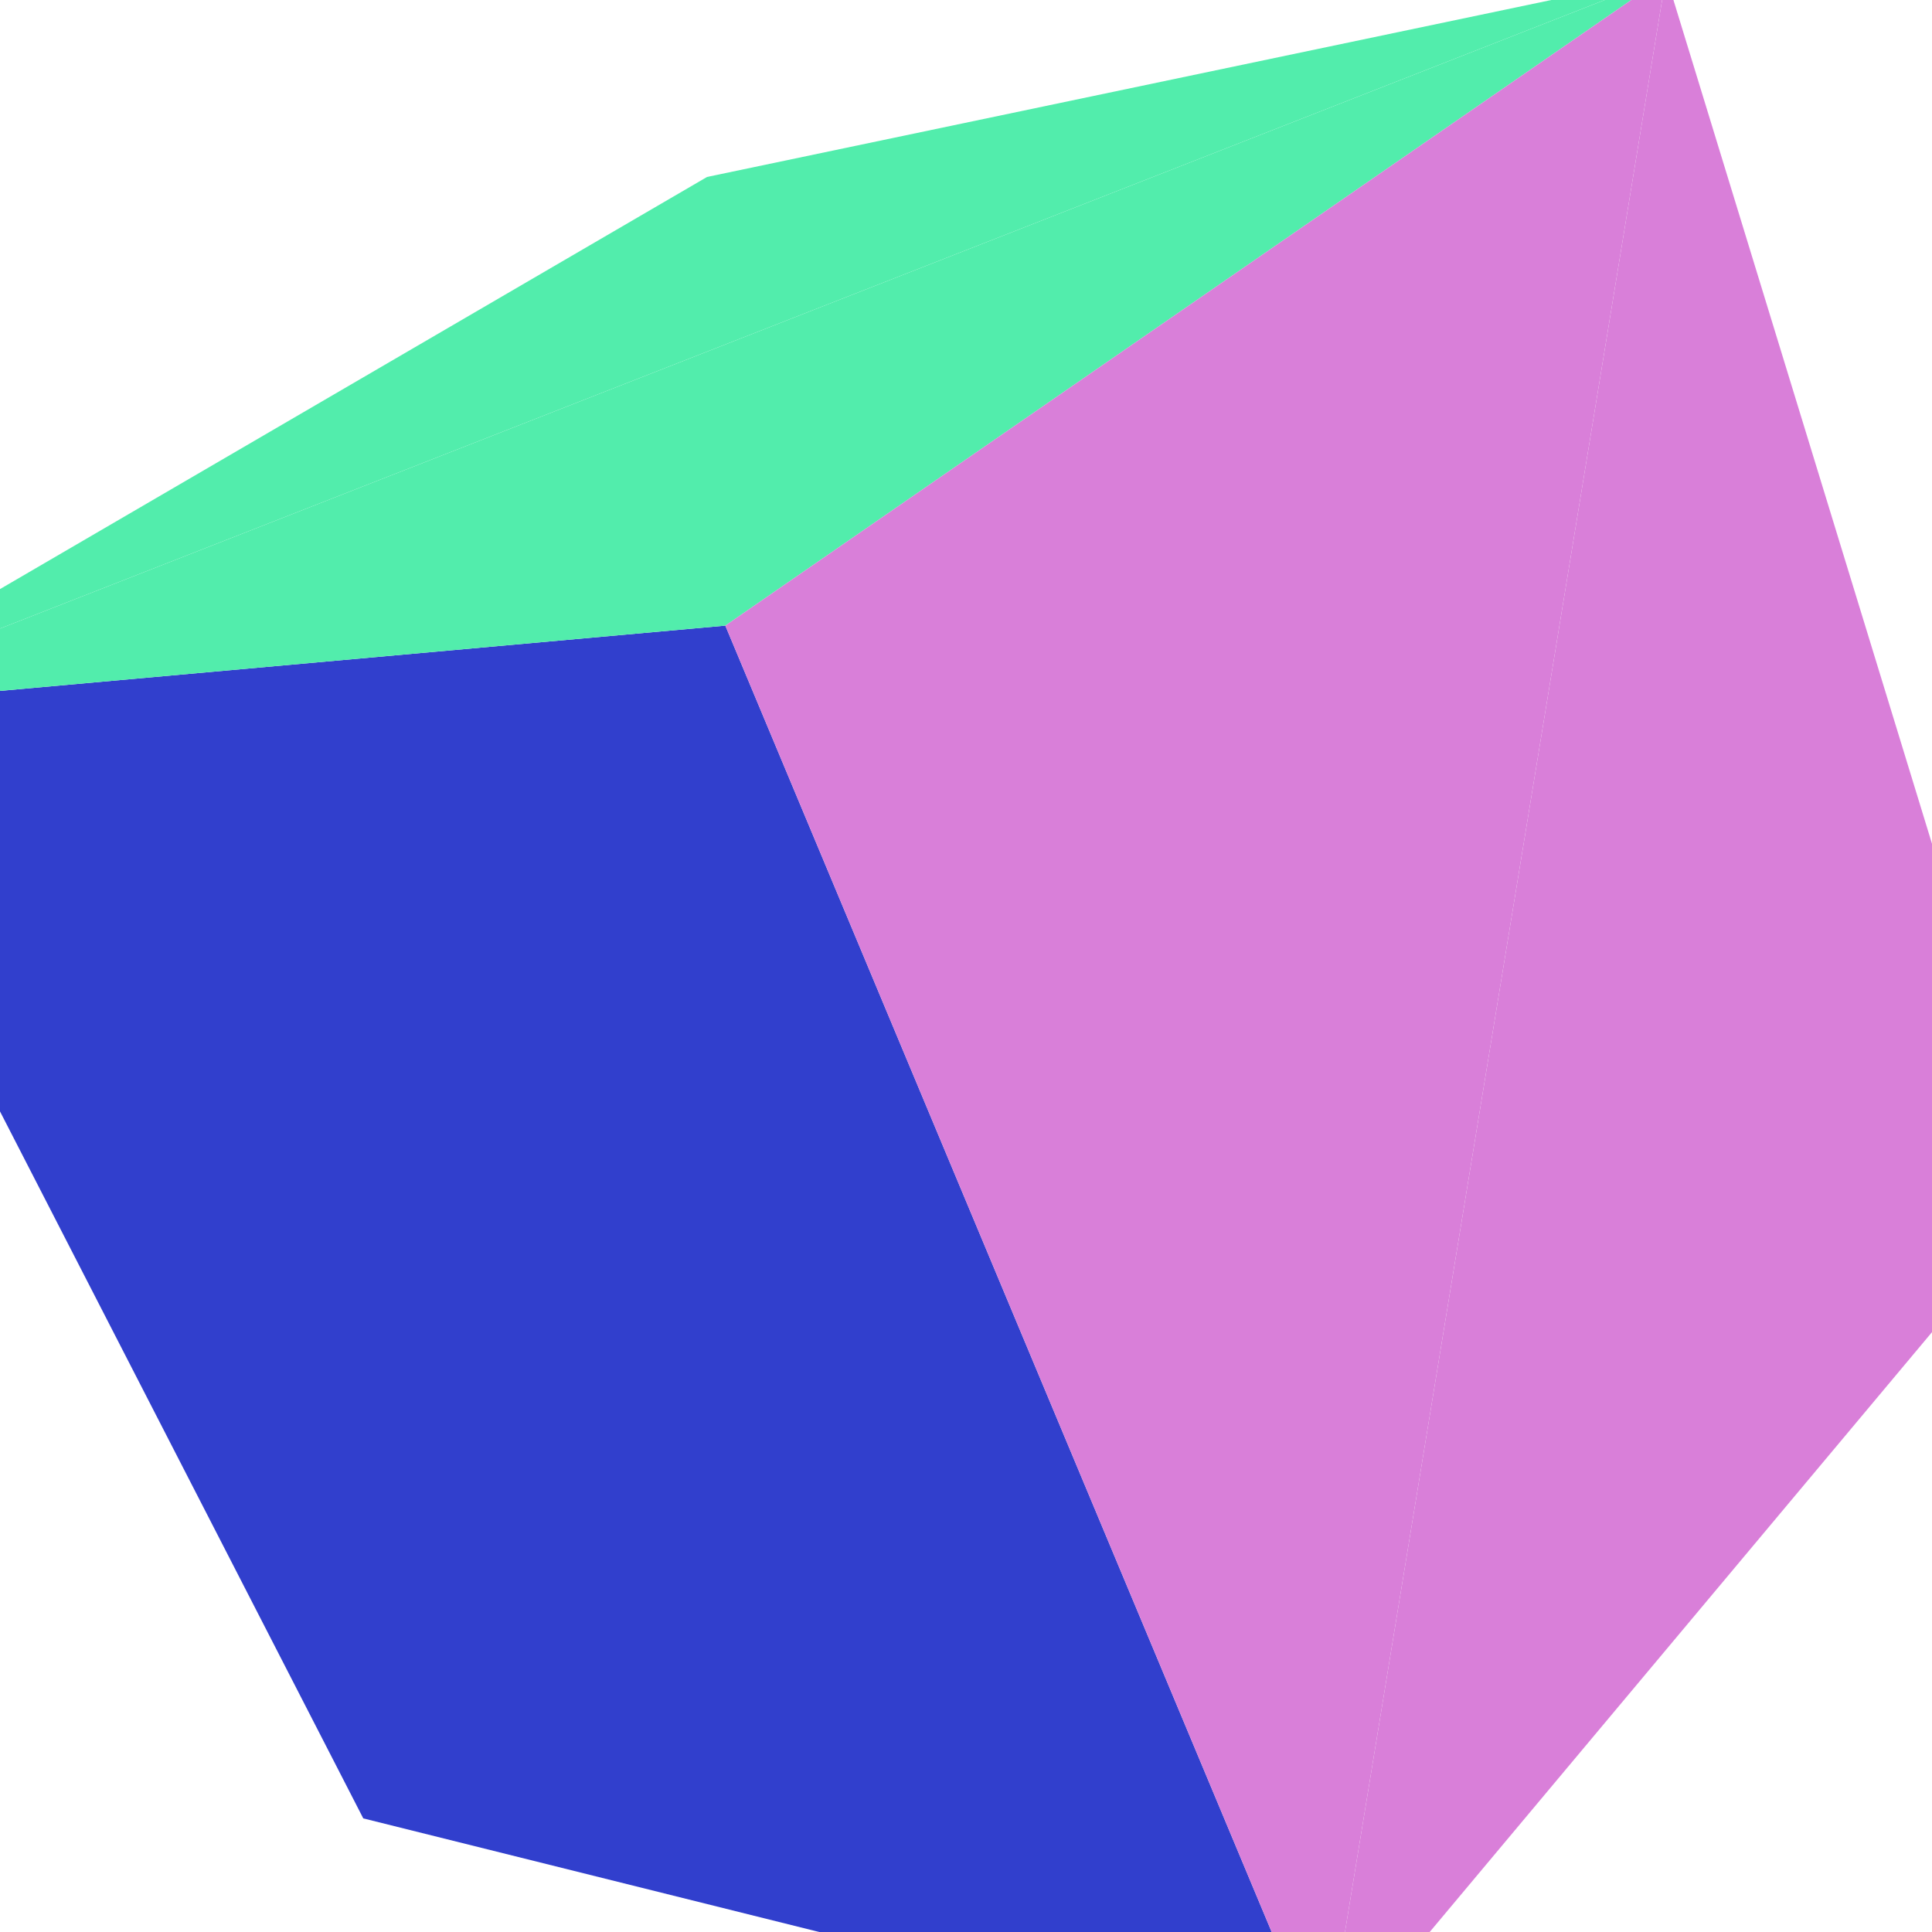
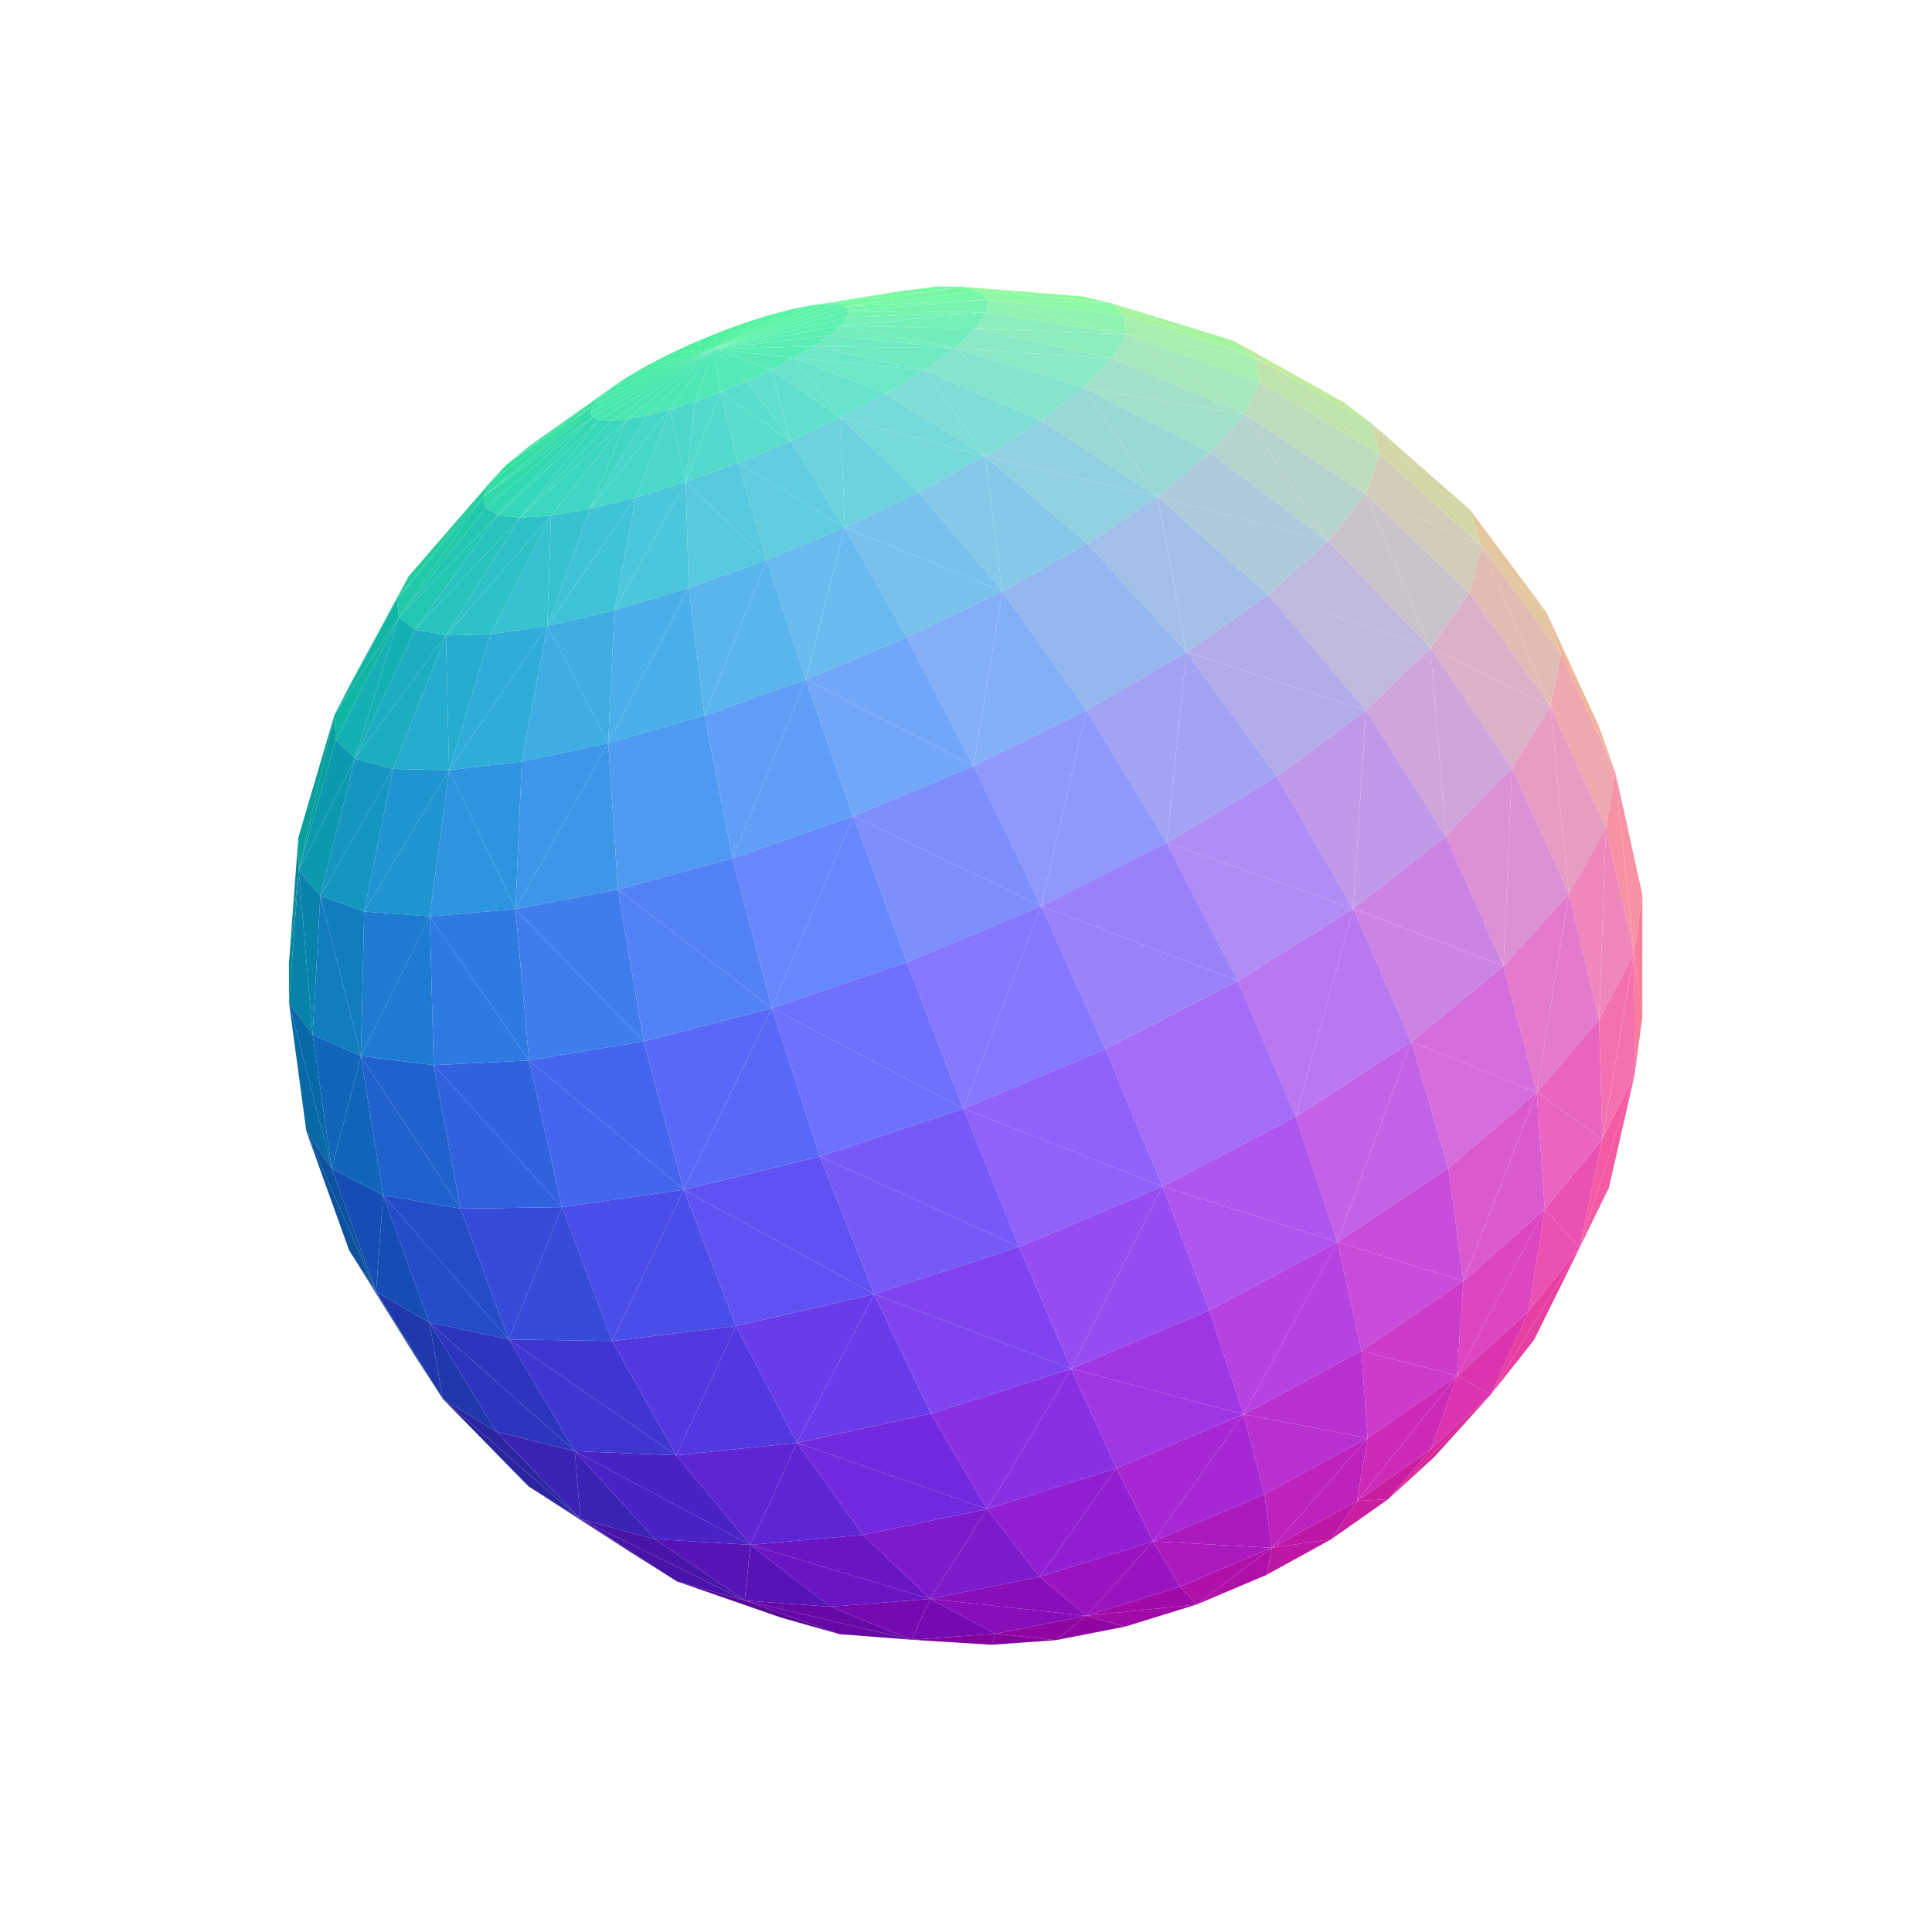
<svg xmlns="http://www.w3.org/2000/svg" viewBox="-250 -250 500 500" width="500" height="500">
-   <path d="M181.177,-256.223L-67.014,-204.205L-303.452,-66.389z" style="fill:rgb(82,237,172)" />
-   <path d="M278.354,60.898L181.177,-256.223L92.731,282.57z" style="fill:rgb(217,127,217)" />
-   <path d="M-155.986,220.598L-62.287,-88.088L-303.452,-66.389zM92.731,282.57L-62.287,-88.088L-155.986,220.598z" style="fill:rgb(49,63,205)" />
-   <path d="M181.177,-256.223L-303.452,-66.389L-62.287,-88.088z" style="fill:rgb(82,237,172)" />
-   <path d="M92.731,282.57L181.177,-256.223L-62.287,-88.088z" style="fill:rgb(217,127,217)" />
+   <path d="M-135.368,112.073L-159.644,73.578L-142.642,100.847z" style="fill:rgb(21,60,149)" />
+   <path d="M150.218,-91.559L168.021,-50.288L163.756,-62.053z" style="fill:rgb(241,178,151)" />
+   <path d="M-41,-170.814L-7.833,-175.815L-16.269,-174.757z" style="fill:rgb(109,251,150)" />
+   <path d="M-99.8,143.118L-113.214,134.671L-87.313,151.4z" style="fill:rgb(59,21,149)" />
+   <path d="M-147.284,-94.944L-144.272,-100.813L-159.279,-73.102z" style="fill:rgb(16,186,149)" />
+   <path d="M135.825,110.9L109.243,138.005L121.198,127.065z" style="fill:rgb(214,38,154)" />
+   <path d="M-91.281,-149.979L-112.695,-134.785L-118.94,-129.75z" style="fill:rgb(52,227,152)" />
+   <path d="M-172.692,-24.719L-172.782,-33.264L-175.228,-0.838z" style="fill:rgb(2,135,151)" />
+   <path d="M-99.8,143.118L-87.313,151.4L-74.835,159.266z" style="fill:rgb(59,21,149)" />
+   <path d="M-147.284,-94.944L-159.279,-73.102L-163.408,-65.089z" style="fill:rgb(16,186,149)" />
+   <path d="M97.7,-145.921L69.244,-161.823L74.82,-157.473z" style="fill:rgb(190,235,153)" />
+   <path d="M37.382,-171.617L30.28,-173.266L-1.184,-175.803z" style="fill:rgb(140,251,154)" />
+   <path d="M-47.864,168.629L-32.761,172.915L-57.264,164.215zM-47.864,168.629L-57.264,164.215L-74.835,159.266z" style="fill:rgb(88,8,152)" />
+   <path d="M-170.72,42.747L-159.644,73.578L-152.664,84.32z" style="fill:rgb(12,82,158)" />
+   <path d="M-172.692,-24.719L-175.228,-0.838L-175.202,9.528z" style="fill:rgb(2,135,151)" />
+   <path d="M175.034,13.182L175.036,-18.498L172.916,-3.443z" style="fill:rgb(251,124,155)" />
+   <path d="M-36.745,-171.344L-1.184,-175.803L-7.833,-175.815z" style="fill:rgb(113,250,156)" />
+   <path d="M6.536,175.662L23.221,174.476L7.598,172.801z" style="fill:rgb(131,3,156)" />
+   <path d="M-41,-170.814L-36.745,-171.344L-7.833,-175.815z" style="fill:rgb(109,251,150)" />
+   <path d="M-135.368,112.073L-152.664,84.32L-159.644,73.578z" style="fill:rgb(21,60,149)" />
+   <path d="M-172.692,-24.719L-163.408,-65.089L-172.782,-33.264z" style="fill:rgb(7,159,158)" />
+   <path d="M-147.284,-94.944L-123.091,-125.252L-144.272,-100.813z" style="fill:rgb(31,205,157)" />
+   <path d="M-99.8,143.118L-135.368,112.073L-113.214,134.671z" style="fill:rgb(43,37,160)" />
+   <path d="M97.7,-145.921L74.82,-157.473L104.959,-140.424z" style="fill:rgb(190,235,153)" />
+   <path d="M-91.281,-149.979L-118.94,-129.75L-94.406,-147.449z" style="fill:rgb(52,227,152)" />
+   <path d="M158.845,72.837L166.392,57.343L173.068,28.014z" style="fill:rgb(244,91,162)" />
+   <path d="M-70.517,-161.274L-65.202,-159.714L-64.213,-163.885z" style="fill:rgb(80,241,160)" />
+   <path d="M135.825,110.9L146.979,96.825L158.845,72.837z" style="fill:rgb(231,62,162)" />
+   <path d="M175.034,13.182L172.916,-3.443L173.068,28.014z" style="fill:rgb(251,124,155)" />
+   <path d="M-57.892,-166.222L-64.213,-163.885L-65.202,-159.714z" style="fill:rgb(82,242,160)" />
+   <path d="M37.382,-171.617L74.82,-157.473L69.244,-161.823z" style="fill:rgb(167,244,160)" />
+   <path d="M-76.582,-158.477L-65.202,-159.714L-70.517,-161.274z" style="fill:rgb(78,240,160)" />
+   <path d="M150.218,-91.559L154.026,-80.808L168.021,-50.288z" style="fill:rgb(241,178,151)" />
+   <path d="M-96.402,-145.232L-118.94,-129.75L-123.091,-125.252z" style="fill:rgb(50,224,158)" />
+   <path d="M133.44,-108.653L150.218,-91.559L130.406,-118.088z" style="fill:rgb(228,198,159)" />
+   <path d="M-57.892,-166.222L-65.202,-159.714L-51.773,-168.201z" style="fill:rgb(85,242,161)" />
+   <path d="M-76.582,-158.477L-82.195,-155.597L-65.202,-159.714z" style="fill:rgb(76,239,161)" />
+   <path d="M37.382,-171.617L-1.184,-175.803L3.378,-174.687z" style="fill:rgb(140,251,154)" />
+   <path d="M-96.402,-145.232L-94.406,-147.449L-118.94,-129.75z" style="fill:rgb(50,224,158)" />
+   <path d="M6.536,175.662L7.598,172.801L-14.026,174.373z" style="fill:rgb(131,3,156)" />
+   <path d="M135.825,110.9L120.354,125.02L109.243,138.005z" style="fill:rgb(214,38,154)" />
+   <path d="M101.168,138.477L94.553,148.346L109.243,138.005z" style="fill:rgb(202,30,162)" />
+   <path d="M-51.773,-168.201L-65.202,-159.714L-46.073,-169.753z" style="fill:rgb(87,243,162)" />
+   <path d="M-82.195,-155.597L-87.157,-152.729L-65.202,-159.714z" style="fill:rgb(74,237,162)" />
+   <path d="M-36.745,-171.344L-33.476,-171.311L-1.184,-175.803z" style="fill:rgb(113,250,156)" />
+   <path d="M168.021,-50.288L172.916,-3.443L175.036,-18.498z" style="fill:rgb(247,146,165)" />
+   <path d="M-14.026,174.373L-57.264,164.215L-32.761,172.915z" style="fill:rgb(102,8,166)" />
+   <path d="M31.126,168.169L23.221,174.476L41.226,170.96z" style="fill:rgb(145,6,163)" />
+   <path d="M-41,-170.814L-46.073,-169.753L-65.202,-159.714z" style="fill:rgb(89,243,163)" />
+   <path d="M-175.202,9.528L-170.72,42.747L-164.141,52.442z" style="fill:rgb(7,105,165)" />
+   <path d="M-147.284,-94.944L-124.924,-121.473L-123.091,-125.252z" style="fill:rgb(31,205,157)" />
+   <path d="M-57.264,164.215L-99.8,143.118L-74.835,159.266z" style="fill:rgb(72,19,167)" />
+   <path d="M-91.281,-149.979L-65.202,-159.714L-87.157,-152.729z" style="fill:rgb(73,236,164)" />
+   <path d="M133.44,-108.653L154.026,-80.808L150.218,-91.559z" style="fill:rgb(228,198,159)" />
+   <path d="M133.44,-108.653L130.406,-118.088L104.959,-140.424z" style="fill:rgb(211,215,166)" />
+   <path d="M-146.764,-90.281L-147.284,-94.944L-163.408,-65.089z" style="fill:rgb(17,181,164)" />
+   <path d="M-31.334,-170.711L3.378,-174.687L-1.184,-175.803z" style="fill:rgb(116,249,162)" />
+   <path d="M31.126,168.169L41.226,170.96L59.713,165.242z" style="fill:rgb(160,10,167)" />
+   <path d="M-31.334,-170.711L-1.184,-175.803L-33.476,-171.311z" style="fill:rgb(116,249,162)" />
+   <path d="M-172.692,-24.719L-163.117,-58.499L-163.408,-65.089z" style="fill:rgb(7,159,158)" />
+   <path d="M79.15,150.566L77.78,157.578L94.553,148.346z" style="fill:rgb(189,23,166)" />
+   <path d="M-96.402,-145.232L-123.091,-125.252L-124.924,-121.473z" style="fill:rgb(49,221,164)" />
+   <path d="M-41,-170.814L-65.202,-159.714L-36.745,-171.344z" style="fill:rgb(91,243,165)" />
+   <path d="M-170.72,42.747L-152.664,84.32L-164.141,52.442z" style="fill:rgb(12,82,158)" />
+   <path d="M-91.281,-149.979L-94.406,-147.449L-65.202,-159.714z" style="fill:rgb(71,235,166)" />
+   <path d="M79.15,150.566L59.713,165.242L77.78,157.578z" style="fill:rgb(175,16,168)" />
+   <path d="M37.382,-171.617L41.219,-168.355L74.82,-157.473z" style="fill:rgb(167,244,160)" />
+   <path d="M101.168,138.477L109.243,138.005L120.354,125.02z" style="fill:rgb(202,30,162)" />
+   <path d="M5.607,-172.469L37.382,-171.617L3.378,-174.687z" style="fill:rgb(143,248,165)" />
+   <path d="M-146.764,-90.281L-163.408,-65.089L-163.117,-58.499z" style="fill:rgb(17,181,164)" />
+   <path d="M-99.8,143.118L-121.54,120.526L-135.368,112.073z" style="fill:rgb(43,37,160)" />
+   <path d="M-36.745,-171.344L-65.202,-159.714L-33.476,-171.311z" style="fill:rgb(92,243,167)" />
+   <path d="M31.126,168.169L7.598,172.801L23.221,174.476z" style="fill:rgb(145,6,163)" />
+   <path d="M5.607,-172.469L41.219,-168.355L37.382,-171.617z" style="fill:rgb(143,248,165)" />
+   <path d="M-146.764,-90.281L-124.924,-121.473L-147.284,-94.944z" style="fill:rgb(32,201,168)" />
+   <path d="M-96.402,-145.232L-65.202,-159.714L-94.406,-147.449z" style="fill:rgb(71,234,168)" />
+   <path d="M135.825,110.9L158.845,72.837L145.632,89.333z" style="fill:rgb(231,62,162)" />
+   <path d="M158.845,72.837L173.068,28.014L164.682,44.829z" style="fill:rgb(244,91,162)" />
+   <path d="M-96.402,-145.232L-124.924,-121.473L-97.176,-143.42z" style="fill:rgb(49,221,164)" />
+   <path d="M-172.692,-24.719L-175.202,9.528L-169.083,17.758z" style="fill:rgb(8,129,171)" />
+   <path d="M74.82,-157.473L107.025,-132.474L104.959,-140.424z" style="fill:rgb(191,228,171)" />
+   <path d="M-31.334,-170.711L5.607,-172.469L3.378,-174.687z" style="fill:rgb(118,247,169)" />
+   <path d="M-31.334,-170.711L-33.476,-171.311L-65.202,-159.714z" style="fill:rgb(93,242,169)" />
+   <path d="M-135.368,112.073L-138.89,92.22L-152.664,84.32z" style="fill:rgb(31,56,171)" />
+   <path d="M-96.402,-145.232L-97.176,-143.42L-65.202,-159.714z" style="fill:rgb(70,233,170)" />
+   <path d="M79.15,150.566L94.553,148.346L101.168,138.477z" style="fill:rgb(189,23,166)" />
+   <path d="M164.682,44.829L173.068,28.014L172.916,-3.443z" style="fill:rgb(244,113,175)" />
+   <path d="M-96.675,-142.087L-97.176,-143.42L-124.924,-121.473z" style="fill:rgb(50,218,171)" />
+   <path d="M-14.026,174.373L-35.118,165.811L-57.264,164.215z" style="fill:rgb(102,8,166)" />
+   <path d="M168.021,-50.288L165.616,-35.701L172.916,-3.443z" style="fill:rgb(247,146,165)" />
+   <path d="M-175.202,9.528L-164.141,52.442L-169.083,17.758z" style="fill:rgb(7,105,165)" />
+   <path d="M133.44,-108.653L104.959,-140.424L107.025,-132.474z" style="fill:rgb(211,215,166)" />
+   <path d="M31.126,168.169L59.713,165.242L55.393,160.638z" style="fill:rgb(160,10,167)" />
+   <path d="M-146.764,-90.281L-124.287,-118.586L-124.924,-121.473z" style="fill:rgb(32,201,168)" />
+   <path d="M-31.334,-170.711L-30.415,-169.554L5.607,-172.469z" style="fill:rgb(118,247,169)" />
+   <path d="M-57.264,164.215L-80.482,148.331L-99.8,143.118z" style="fill:rgb(72,19,167)" />
+   <path d="M-31.334,-170.711L-65.202,-159.714L-30.415,-169.554z" style="fill:rgb(94,242,172)" />
+   <path d="M-96.675,-142.087L-124.924,-121.473L-124.287,-118.586z" style="fill:rgb(50,218,171)" />
+   <path d="M79.15,150.566L55.393,160.638L59.713,165.242z" style="fill:rgb(175,16,168)" />
+   <path d="M151.215,-67.273L168.021,-50.288L154.026,-80.808z" style="fill:rgb(238,168,174)" />
+   <path d="M-96.675,-142.087L-65.202,-159.714L-97.176,-143.42z" style="fill:rgb(71,232,172)" />
+   <path d="M135.825,110.9L127.086,106.056L120.354,125.02z" style="fill:rgb(219,52,174)" />
+   <path d="M41.457,-163.518L74.82,-157.473L41.219,-168.355z" style="fill:rgb(168,238,175)" />
+   <path d="M-135.368,112.073L-121.54,120.526L-138.89,92.22z" style="fill:rgb(31,56,171)" />
+   <path d="M-172.692,-24.719L-158.115,-53.695L-163.117,-58.499z" style="fill:rgb(12,153,176)" />
+   <path d="M-30.415,-169.554L-65.202,-159.714L-30.783,-167.874z" style="fill:rgb(94,241,174)" />
+   <path d="M5.607,-172.469L41.457,-163.518L41.219,-168.355z" style="fill:rgb(144,243,176)" />
+   <path d="M-9.274,163.785L-14.026,174.373L7.598,172.801z" style="fill:rgb(118,10,177)" />
+   <path d="M135.825,110.9L145.632,89.333L127.086,106.056z" style="fill:rgb(219,52,174)" />
+   <path d="M74.82,-157.473L75.893,-151.076L107.025,-132.474z" style="fill:rgb(191,228,171)" />
+   <path d="M-96.675,-142.087L-94.895,-141.295L-65.202,-159.714z" style="fill:rgb(71,231,174)" />
+   <path d="M-30.415,-169.554L5.329,-169.196L5.607,-172.469z" style="fill:rgb(119,244,176)" />
+   <path d="M-172.692,-24.719L-169.083,17.758L-167.085,-18.182z" style="fill:rgb(8,129,171)" />
+   <path d="M-146.764,-90.281L-163.117,-58.499L-158.115,-53.695z" style="fill:rgb(21,176,179)" />
+   <path d="M151.215,-67.273L165.616,-35.701L168.021,-50.288z" style="fill:rgb(238,168,174)" />
+   <path d="M41.457,-163.518L75.893,-151.076L74.82,-157.473z" style="fill:rgb(168,238,175)" />
+   <path d="M151.215,-67.273L154.026,-80.808L133.44,-108.653z" style="fill:rgb(225,188,181)" />
+   <path d="M-146.764,-90.281L-121.111,-116.734L-124.287,-118.586z" style="fill:rgb(35,198,179)" />
+   <path d="M-30.415,-169.554L-30.783,-167.874L5.329,-169.196z" style="fill:rgb(119,244,176)" />
+   <path d="M-32.444,-165.728L-30.783,-167.874L-65.202,-159.714z" style="fill:rgb(94,240,176)" />
+   <path d="M-96.675,-142.087L-124.287,-118.586L-121.111,-116.734z" style="fill:rgb(51,216,178)" />
+   <path d="M-152.664,84.32L-150.828,59.321L-164.141,52.442z" style="fill:rgb(22,77,180)" />
+   <path d="M101.168,138.477L120.354,125.02L127.086,106.056z" style="fill:rgb(205,43,183)" />
+   <path d="M-9.274,163.785L-35.118,165.811L-14.026,174.373z" style="fill:rgb(118,10,177)" />
+   <path d="M158.845,72.837L149.793,62.952L145.632,89.333z" style="fill:rgb(234,81,178)" />
+   <path d="M-94.895,-141.295L-91.881,-141.086L-65.202,-159.714z" style="fill:rgb(72,231,177)" />
+   <path d="M-172.692,-24.719L-167.085,-18.182L-158.115,-53.695z" style="fill:rgb(12,153,176)" />
+   <path d="M158.845,72.837L164.682,44.829L149.793,62.952z" style="fill:rgb(234,81,178)" />
+   <path d="M5.607,-172.469L5.329,-169.196L41.457,-163.518z" style="fill:rgb(144,243,176)" />
+   <path d="M-99.8,143.118L-101.237,125.558L-121.54,120.526z" style="fill:rgb(57,34,180)" />
+   <path d="M-96.675,-142.087L-121.111,-116.734L-94.895,-141.295z" style="fill:rgb(51,216,178)" />
+   <path d="M31.126,168.169L-9.274,163.785L7.598,172.801z" style="fill:rgb(135,14,185)" />
+   <path d="M164.682,44.829L172.916,-3.443L163.848,13.859z" style="fill:rgb(244,113,175)" />
+   <path d="M-35.358,-163.196L-32.444,-165.728L-65.202,-159.714z" style="fill:rgb(93,239,178)" />
+   <path d="M5.329,-169.196L-30.783,-167.874L-32.444,-165.728z" style="fill:rgb(118,241,183)" />
+   <path d="M165.616,-35.701L163.848,13.859L172.916,-3.443z" style="fill:rgb(240,135,186)" />
+   <path d="M-146.764,-90.281L-142.541,-87.076L-121.111,-116.734z" style="fill:rgb(35,198,179)" />
+   <path d="M-87.733,-141.479L-65.202,-159.714L-91.881,-141.086z" style="fill:rgb(74,231,179)" />
+   <path d="M-99.8,143.118L-80.482,148.331L-101.237,125.558z" style="fill:rgb(57,34,180)" />
+   <path d="M-146.764,-90.281L-158.115,-53.695L-142.541,-87.076z" style="fill:rgb(21,176,179)" />
+   <path d="M-57.264,164.215L-35.118,165.811L-55.789,149.808z" style="fill:rgb(87,19,182)" />
+   <path d="M-152.664,84.32L-138.89,92.22L-150.828,59.321z" style="fill:rgb(22,77,180)" />
+   <path d="M-57.264,164.215L-55.789,149.808L-80.482,148.331z" style="fill:rgb(87,19,182)" />
+   <path d="M-35.358,-163.196L-65.202,-159.714L-39.425,-160.369z" style="fill:rgb(92,237,180)" />
+   <path d="M-87.733,-141.479L-82.604,-142.464L-65.202,-159.714z" style="fill:rgb(75,231,180)" />
+   <path d="M133.44,-108.653L107.025,-132.474L103.385,-122.21z" style="fill:rgb(209,205,186)" />
+   <path d="M79.15,150.566L101.168,138.477L103.927,122.14z" style="fill:rgb(189,34,189)" />
+   <path d="M-156.592,23.298L-169.083,17.758L-164.141,52.442z" style="fill:rgb(17,101,186)" />
+   <path d="M5.329,-169.196L-32.444,-165.728L2.463,-164.958z" style="fill:rgb(118,241,183)" />
+   <path d="M41.457,-163.518L5.329,-169.196L2.463,-164.958z" style="fill:rgb(142,238,187)" />
+   <path d="M-115.432,-116.032L-91.881,-141.086L-94.895,-141.295z" style="fill:rgb(54,215,184)" />
+   <path d="M-44.493,-157.365L-39.425,-160.369L-65.202,-159.714z" style="fill:rgb(90,236,181)" />
+   <path d="M-115.432,-116.032L-94.895,-141.295L-121.111,-116.734z" style="fill:rgb(54,215,184)" />
+   <path d="M-76.693,-144.012L-65.202,-159.714L-82.604,-142.464z" style="fill:rgb(77,231,182)" />
+   <path d="M151.215,-67.273L133.44,-108.653L130.176,-96.609z" style="fill:rgb(225,188,181)" />
+   <path d="M103.385,-122.21L107.025,-132.474L75.893,-151.076z" style="fill:rgb(189,220,189)" />
+   <path d="M31.126,168.169L55.393,160.638L48.433,148.901z" style="fill:rgb(153,19,190)" />
+   <path d="M-101.237,125.558L-138.89,92.22L-121.54,120.526z" style="fill:rgb(45,53,191)" />
+   <path d="M-44.493,-157.365L-65.202,-159.714L-50.361,-154.308z" style="fill:rgb(88,235,183)" />
+   <path d="M-76.693,-144.012L-70.239,-146.063L-65.202,-159.714z" style="fill:rgb(80,231,183)" />
+   <path d="M127.086,106.056L145.632,89.333L149.793,62.952z" style="fill:rgb(221,70,192)" />
+   <path d="M79.15,150.566L48.433,148.901L55.393,160.638z" style="fill:rgb(171,26,191)" />
+   <path d="M101.168,138.477L127.086,106.056L103.927,122.14z" style="fill:rgb(205,43,183)" />
+   <path d="M-115.432,-116.032L-121.111,-116.734L-142.541,-87.076z" style="fill:rgb(40,195,190)" />
+   <path d="M41.457,-163.518L72.107,-142.758L75.893,-151.076z" style="fill:rgb(166,231,189)" />
+   <path d="M-50.361,-154.308L-65.202,-159.714L-56.79,-151.32z" style="fill:rgb(86,234,183)" />
+   <path d="M-87.733,-141.479L-91.881,-141.086L-115.432,-116.032z" style="fill:rgb(59,214,190)" />
+   <path d="M-63.51,-148.534L-65.202,-159.714L-70.239,-146.063z" style="fill:rgb(82,232,183)" />
+   <path d="M-63.51,-148.534L-56.79,-151.32L-65.202,-159.714z" style="fill:rgb(84,233,184)" />
+   <path d="M-167.085,-18.182L-169.083,17.758L-156.592,23.298z" style="fill:rgb(17,125,191)" />
+   <path d="M133.44,-108.653L103.385,-122.21L130.176,-96.609z" style="fill:rgb(209,205,186)" />
+   <path d="M-2.963,-159.899L-32.444,-165.728L-35.358,-163.196z" style="fill:rgb(116,238,189)" />
+   <path d="M31.126,168.169L19.064,158.081L-9.274,163.785z" style="fill:rgb(135,14,185)" />
+   <path d="M41.457,-163.518L2.463,-164.958L37.893,-157.224z" style="fill:rgb(142,238,187)" />
+   <path d="M-156.592,23.298L-164.141,52.442L-150.828,59.321z" style="fill:rgb(17,101,186)" />
+   <path d="M-2.963,-159.899L2.463,-164.958L-32.444,-165.728z" style="fill:rgb(116,238,189)" />
+   <path d="M-9.274,163.785L-55.789,149.808L-35.118,165.811z" style="fill:rgb(105,21,195)" />
+   <path d="M-134.593,-85.544L-142.541,-87.076L-158.115,-53.695z" style="fill:rgb(28,173,193)" />
+   <path d="M151.215,-67.273L156.026,-18.721L165.616,-35.701z" style="fill:rgb(231,156,195)" />
+   <path d="M-167.085,-18.182L-148.29,-51.004L-158.115,-53.695z" style="fill:rgb(20,150,193)" />
+   <path d="M165.616,-35.701L156.026,-18.721L163.848,13.859z" style="fill:rgb(240,135,186)" />
+   <path d="M-2.963,-159.899L-35.358,-163.196L-39.425,-160.369z" style="fill:rgb(112,234,194)" />
+   <path d="M41.457,-163.518L37.893,-157.224L72.107,-142.758z" style="fill:rgb(166,231,189)" />
+   <path d="M-55.789,149.808L-101.237,125.558L-80.482,148.331z" style="fill:rgb(74,34,197)" />
+   <path d="M-115.432,-116.032L-142.541,-87.076L-134.593,-85.544z" style="fill:rgb(40,195,190)" />
+   <path d="M103.385,-122.21L75.893,-151.076L72.107,-142.758z" style="fill:rgb(189,220,189)" />
+   <path d="M164.682,44.829L163.848,13.859L147.709,32.729z" style="fill:rgb(233,101,193)" />
+   <path d="M31.126,168.169L48.433,148.901L19.064,158.081z" style="fill:rgb(153,19,190)" />
+   <path d="M79.15,150.566L103.927,122.14L77.245,136.697z" style="fill:rgb(189,34,189)" />
+   <path d="M-87.733,-141.479L-115.432,-116.032L-107.404,-116.55z" style="fill:rgb(59,214,190)" />
+   <path d="M164.682,44.829L147.709,32.729L149.793,62.952z" style="fill:rgb(233,101,193)" />
+   <path d="M-2.963,-159.899L37.893,-157.224L2.463,-164.958z" style="fill:rgb(139,233,197)" />
+   <path d="M79.15,150.566L77.245,136.697L48.433,148.901z" style="fill:rgb(171,26,191)" />
+   <path d="M-87.733,-141.479L-97.298,-118.305L-82.604,-142.464z" style="fill:rgb(64,214,195)" />
+   <path d="M-167.085,-18.182L-156.592,23.298L-155.752,-14.103z" style="fill:rgb(17,125,191)" />
+   <path d="M-134.593,-85.544L-158.115,-53.695L-148.29,-51.004z" style="fill:rgb(28,173,193)" />
+   <path d="M-44.493,-157.365L-10.801,-154.211L-39.425,-160.369z" style="fill:rgb(108,231,199)" />
+   <path d="M-150.828,59.321L-138.89,92.22L-118.359,96.64z" style="fill:rgb(36,75,200)" />
+   <path d="M-167.085,-18.182L-155.752,-14.103L-148.29,-51.004z" style="fill:rgb(20,150,193)" />
+   <path d="M-101.237,125.558L-118.359,96.64L-138.89,92.22z" style="fill:rgb(45,53,191)" />
+   <path d="M-76.693,-144.012L-82.604,-142.464L-97.298,-118.305z" style="fill:rgb(70,215,200)" />
+   <path d="M127.086,106.056L149.793,62.952L128.739,81.526z" style="fill:rgb(221,70,192)" />
+   <path d="M-107.404,-116.55L-115.432,-116.032L-134.593,-85.544z" style="fill:rgb(46,194,199)" />
+   <path d="M-2.963,-159.899L-39.425,-160.369L-10.801,-154.211z" style="fill:rgb(112,234,194)" />
+   <path d="M-87.733,-141.479L-107.404,-116.55L-97.298,-118.305z" style="fill:rgb(64,214,195)" />
+   <path d="M120.211,-82.287L151.215,-67.273L130.176,-96.609z" style="fill:rgb(218,177,201)" />
+   <path d="M-9.274,163.785L-26.679,147.227L-55.789,149.808z" style="fill:rgb(105,21,195)" />
+   <path d="M30.483,-149.666L72.107,-142.758L37.893,-157.224z" style="fill:rgb(162,224,202)" />
+   <path d="M-2.963,-159.899L30.483,-149.666L37.893,-157.224z" style="fill:rgb(139,233,197)" />
+   <path d="M151.215,-67.273L141.299,-51.333L156.026,-18.721z" style="fill:rgb(231,156,195)" />
+   <path d="M147.709,32.729L163.848,13.859L156.026,-18.721z" style="fill:rgb(228,122,204)" />
+   <path d="M-44.493,-157.365L-50.361,-154.308L-32.472,-141.913z" style="fill:rgb(102,227,202)" />
+   <path d="M-76.693,-144.012L-72.539,-125.277L-70.239,-146.063z" style="fill:rgb(76,216,203)" />
+   <path d="M127.086,106.056L102.335,99.561L103.927,122.14z" style="fill:rgb(204,59,202)" />
+   <path d="M-72.539,-125.277L-63.51,-148.534L-70.239,-146.063z" style="fill:rgb(83,218,204)" />
+   <path d="M-50.361,-154.308L-56.79,-151.32L-45.395,-135.85z" style="fill:rgb(96,224,204)" />
+   <path d="M120.211,-82.287L130.176,-96.609L103.385,-122.21z" style="fill:rgb(202,195,204)" />
+   <path d="M-55.789,149.808L-74.971,126.628L-101.237,125.558z" style="fill:rgb(74,34,197)" />
+   <path d="M-63.51,-148.534L-45.395,-135.85L-56.79,-151.32z" style="fill:rgb(90,221,205)" />
+   <path d="M-44.493,-157.365L-20.771,-148.127L-10.801,-154.211z" style="fill:rgb(108,231,199)" />
+   <path d="M-107.404,-116.55L-134.593,-85.544L-123.073,-85.834z" style="fill:rgb(46,194,199)" />
+   <path d="M-9.274,163.785L19.064,158.081L5.466,140.527z" style="fill:rgb(125,26,204)" />
+   <path d="M-156.592,23.298L-150.828,59.321L-130.806,62.795z" style="fill:rgb(31,98,206)" />
+   <path d="M128.739,81.526L149.793,62.952L147.709,32.729z" style="fill:rgb(219,89,207)" />
+   <path d="M93.756,-109.922L103.385,-122.21L72.107,-142.758z" style="fill:rgb(183,211,205)" />
+   <path d="M-76.693,-144.012L-97.298,-118.305L-85.509,-121.25z" style="fill:rgb(70,215,200)" />
+   <path d="M120.211,-82.287L141.299,-51.333L151.215,-67.273z" style="fill:rgb(218,177,201)" />
+   <path d="M127.086,106.056L128.739,81.526L102.335,99.561z" style="fill:rgb(204,59,202)" />
+   <path d="M-74.971,126.628L-118.359,96.64L-101.237,125.558z" style="fill:rgb(63,53,209)" />
+   <path d="M-150.828,59.321L-118.359,96.64L-130.806,62.795z" style="fill:rgb(36,75,200)" />
+   <path d="M-44.493,-157.365L-32.472,-141.913L-20.771,-148.127z" style="fill:rgb(102,227,202)" />
+   <path d="M-133.767,-50.69L-134.593,-85.544L-148.29,-51.004z" style="fill:rgb(37,172,206)" />
+   <path d="M30.483,-149.666L63.303,-132.765L72.107,-142.758z" style="fill:rgb(162,224,202)" />
+   <path d="M-76.693,-144.012L-85.509,-121.25L-72.539,-125.277z" style="fill:rgb(76,216,203)" />
+   <path d="M-2.963,-159.899L-10.801,-154.211L19.379,-141.126z" style="fill:rgb(133,227,206)" />
+   <path d="M-9.274,163.785L5.466,140.527L-26.679,147.227z" style="fill:rgb(125,26,204)" />
+   <path d="M71.85,116.024L77.245,136.697L103.927,122.14z" style="fill:rgb(186,49,209)" />
+   <path d="M-133.767,-50.69L-148.29,-51.004L-155.752,-14.103z" style="fill:rgb(31,148,209)" />
+   <path d="M-2.963,-159.899L19.379,-141.126L30.483,-149.666z" style="fill:rgb(133,227,206)" />
+   <path d="M-138.778,-12.863L-155.752,-14.103L-156.592,23.298z" style="fill:rgb(29,123,209)" />
+   <path d="M19.064,158.081L48.433,148.901L38.939,129.946z" style="fill:rgb(145,32,210)" />
+   <path d="M-133.767,-50.69L-123.073,-85.834L-134.593,-85.544z" style="fill:rgb(37,172,206)" />
+   <path d="M-50.361,-154.308L-45.395,-135.85L-32.472,-141.913z" style="fill:rgb(96,224,204)" />
+   <path d="M-107.404,-116.55L-108.348,-88.02L-97.298,-118.305z" style="fill:rgb(55,194,208)" />
+   <path d="M93.756,-109.922L72.107,-142.758L63.303,-132.765z" style="fill:rgb(183,211,205)" />
+   <path d="M48.433,148.901L77.245,136.697L71.85,116.024z" style="fill:rgb(166,39,211)" />
+   <path d="M120.211,-82.287L103.385,-122.21L93.756,-109.922z" style="fill:rgb(202,195,204)" />
+   <path d="M-72.539,-125.277L-58.96,-130.217L-63.51,-148.534z" style="fill:rgb(83,218,204)" />
+   <path d="M-63.51,-148.534L-58.96,-130.217L-45.395,-135.85z" style="fill:rgb(90,221,205)" />
+   <path d="M-107.404,-116.55L-123.073,-85.834L-108.348,-88.02z" style="fill:rgb(55,194,208)" />
+   <path d="M147.709,32.729L156.026,-18.721L139.117,0z" style="fill:rgb(228,122,204)" />
+   <path d="M141.299,-51.333L139.117,0L156.026,-18.721z" style="fill:rgb(220,144,213)" />
+   <path d="M-156.592,23.298L-130.806,62.795L-137.769,25.651z" style="fill:rgb(31,98,206)" />
+   <path d="M-55.789,149.808L-26.679,147.227L-43.749,123.407z" style="fill:rgb(94,37,211)" />
+   <path d="M71.85,116.024L103.927,122.14L102.335,99.561z" style="fill:rgb(186,49,209)" />
+   <path d="M-55.789,149.808L-43.749,123.407L-74.971,126.628z" style="fill:rgb(94,37,211)" />
+   <path d="M-108.348,-88.02L-85.509,-121.25L-97.298,-118.305z" style="fill:rgb(64,195,214)" />
+   <path d="M128.739,81.526L147.709,32.729L124.842,52.272z" style="fill:rgb(219,89,207)" />
+   <path d="M-133.767,-50.69L-155.752,-14.103L-138.778,-12.863z" style="fill:rgb(31,148,209)" />
+   <path d="M-138.778,-12.863L-156.592,23.298L-137.769,25.651z" style="fill:rgb(29,123,209)" />
+   <path d="M19.064,158.081L38.939,129.946L5.466,140.527z" style="fill:rgb(145,32,210)" />
+   <path d="M4.947,-131.966L-10.801,-154.211L-20.771,-148.127z" style="fill:rgb(126,221,213)" />
+   <path d="M-74.971,126.628L-91.568,97.056L-118.359,96.64z" style="fill:rgb(63,53,209)" />
+   <path d="M49.587,-121.462L63.303,-132.765L30.483,-149.666z" style="fill:rgb(154,216,214)" />
+   <path d="M-133.767,-50.69L-108.348,-88.02L-123.073,-85.834z" style="fill:rgb(48,172,217)" />
+   <path d="M48.433,148.901L71.85,116.024L38.939,129.946z" style="fill:rgb(166,39,211)" />
+   <path d="M4.947,-131.966L19.379,-141.126L-10.801,-154.211z" style="fill:rgb(126,221,213)" />
+   <path d="M4.947,-131.966L-20.771,-148.127L-32.472,-141.913z" style="fill:rgb(117,216,218)" />
+   <path d="M49.587,-121.462L30.483,-149.666L19.379,-141.126z" style="fill:rgb(154,216,214)" />
+   <path d="M120.211,-82.287L124.173,-33.591L141.299,-51.333z" style="fill:rgb(207,165,219)" />
+   <path d="M-72.539,-125.277L-85.509,-121.25L-90.983,-92.071z" style="fill:rgb(75,198,219)" />
+   <path d="M-104.547,62.404L-130.806,62.795L-118.359,96.64z" style="fill:rgb(54,75,218)" />
+   <path d="M93.756,-109.922L63.303,-132.765L49.587,-121.462z" style="fill:rgb(174,202,219)" />
+   <path d="M5.466,140.527L-43.749,123.407L-26.679,147.227z" style="fill:rgb(115,41,221)" />
+   <path d="M141.299,-51.333L124.173,-33.591L139.117,0z" style="fill:rgb(220,144,213)" />
+   <path d="M128.739,81.526L96.124,71.437L102.335,99.561z" style="fill:rgb(201,77,218)" />
+   <path d="M-108.348,-88.02L-90.983,-92.071L-85.509,-121.25z" style="fill:rgb(64,195,214)" />
+   <path d="M120.211,-82.287L93.756,-109.922L78.167,-96.062z" style="fill:rgb(192,184,221)" />
+   <path d="M-104.547,62.404L-118.359,96.64L-91.568,97.056z" style="fill:rgb(54,75,218)" />
+   <path d="M147.709,32.729L139.117,0L115.244,19.584z" style="fill:rgb(213,110,220)" />
+   <path d="M128.739,81.526L124.842,52.272L96.124,71.437z" style="fill:rgb(201,77,218)" />
+   <path d="M-31.366,-113.502L-32.472,-141.913L-45.395,-135.85z" style="fill:rgb(107,210,222)" />
+   <path d="M-133.767,-50.69L-114.963,-52.907L-108.348,-88.02z" style="fill:rgb(48,172,217)" />
+   <path d="M-137.769,25.651L-130.806,62.795L-104.547,62.404z" style="fill:rgb(48,98,223)" />
+   <path d="M147.709,32.729L115.244,19.584L124.842,52.272z" style="fill:rgb(213,110,220)" />
+   <path d="M-72.539,-125.277L-51.538,-105.112L-58.96,-130.217z" style="fill:rgb(86,201,222)" />
+   <path d="M-31.366,-113.502L-45.395,-135.85L-58.96,-130.217z" style="fill:rgb(97,205,223)" />
+   <path d="M4.947,-131.966L49.587,-121.462L19.379,-141.126z" style="fill:rgb(144,208,224)" />
+   <path d="M4.947,-131.966L-32.472,-141.913L-12.229,-122.606z" style="fill:rgb(117,216,218)" />
+   <path d="M-133.767,-50.69L-138.778,-12.863L-116.606,-14.726z" style="fill:rgb(45,148,223)" />
+   <path d="M93.756,-109.922L49.587,-121.462L78.167,-96.062z" style="fill:rgb(174,202,219)" />
+   <path d="M71.85,116.024L102.335,99.561L96.124,71.437z" style="fill:rgb(181,66,225)" />
+   <path d="M120.211,-82.287L103.501,-66.221L124.173,-33.591z" style="fill:rgb(207,165,219)" />
+   <path d="M-138.778,-12.863L-137.769,25.651L-113.075,24.444z" style="fill:rgb(45,123,225)" />
+   <path d="M-72.539,-125.277L-90.983,-92.071L-71.742,-97.852z" style="fill:rgb(75,198,219)" />
+   <path d="M-74.971,126.628L-59.523,93.157L-91.568,97.056z" style="fill:rgb(83,56,223)" />
+   <path d="M120.211,-82.287L78.167,-96.062L103.501,-66.221z" style="fill:rgb(192,184,221)" />
+   <path d="M-74.971,126.628L-43.749,123.407L-59.523,93.157z" style="fill:rgb(83,56,223)" />
+   <path d="M-31.366,-113.502L-12.229,-122.606L-32.472,-141.913z" style="fill:rgb(107,210,222)" />
+   <path d="M5.466,140.527L-9.061,115.837L-43.749,123.407z" style="fill:rgb(115,41,221)" />
+   <path d="M-133.767,-50.69L-116.606,-14.726L-114.963,-52.907z" style="fill:rgb(45,148,223)" />
+   <path d="M5.466,140.527L38.939,129.946L27.212,104.197z" style="fill:rgb(137,48,227)" />
+   <path d="M-72.539,-125.277L-71.742,-97.852L-51.538,-105.112z" style="fill:rgb(86,201,222)" />
+   <path d="M71.85,116.024L27.212,104.197L38.939,129.946z" style="fill:rgb(159,56,228)" />
+   <path d="M-92.596,-57.678L-90.983,-92.071L-108.348,-88.02z" style="fill:rgb(61,173,226)" />
+   <path d="M-31.366,-113.502L-58.96,-130.217L-51.538,-105.112z" style="fill:rgb(97,205,223)" />
+   <path d="M-137.769,25.651L-104.547,62.404L-113.075,24.444z" style="fill:rgb(48,98,223)" />
+   <path d="M-92.596,-57.678L-108.348,-88.02L-114.963,-52.907z" style="fill:rgb(61,173,226)" />
+   <path d="M4.947,-131.966L31.374,-109.341L49.587,-121.462z" style="fill:rgb(144,208,224)" />
+   <path d="M-138.778,-12.863L-113.075,24.444L-116.606,-14.726z" style="fill:rgb(45,123,225)" />
+   <path d="M100.214,-14.864L139.117,0L124.173,-33.591z" style="fill:rgb(204,132,228)" />
+   <path d="M96.124,71.437L124.842,52.272L115.244,19.584z" style="fill:rgb(195,98,231)" />
+   <path d="M5.466,140.527L27.212,104.197L-9.061,115.837z" style="fill:rgb(137,48,227)" />
+   <path d="M71.85,116.024L96.124,71.437L62.968,89.101z" style="fill:rgb(181,66,225)" />
+   <path d="M100.214,-14.864L115.244,19.584L139.117,0z" style="fill:rgb(204,132,228)" />
+   <path d="M-92.596,-57.678L-71.742,-97.852L-90.983,-92.071z" style="fill:rgb(75,176,233)" />
+   <path d="M49.587,-121.462L57.042,-81.239L78.167,-96.062z" style="fill:rgb(162,192,231)" />
+   <path d="M71.85,116.024L62.968,89.101L27.212,104.197z" style="fill:rgb(159,56,228)" />
+   <path d="M4.947,-131.966L-12.229,-122.606L9.398,-96.984z" style="fill:rgb(133,200,231)" />
+   <path d="M103.501,-66.221L100.214,-14.864L124.173,-33.591z" style="fill:rgb(193,153,233)" />
+   <path d="M-73.037,57.888L-104.547,62.404L-91.568,97.056z" style="fill:rgb(74,77,232)" />
+   <path d="M-92.596,-57.678L-114.963,-52.907L-116.606,-14.726z" style="fill:rgb(61,150,234)" />
+   <path d="M103.501,-66.221L78.167,-96.062L57.042,-81.239z" style="fill:rgb(178,173,234)" />
+   <path d="M49.587,-121.462L31.374,-109.341L57.042,-81.239z" style="fill:rgb(162,192,231)" />
+   <path d="M4.947,-131.966L9.398,-96.984L31.374,-109.341z" style="fill:rgb(133,200,231)" />
+   <path d="M-73.037,57.888L-91.568,97.056L-59.523,93.157z" style="fill:rgb(74,77,232)" />
+   <path d="M-43.749,123.407L-9.061,115.837L-23.76,84.918z" style="fill:rgb(105,60,233)" />
+   <path d="M-31.366,-113.502L9.398,-96.984L-12.229,-122.606z" style="fill:rgb(119,193,236)" />
+   <path d="M-43.749,123.407L-23.76,84.918L-59.523,93.157z" style="fill:rgb(105,60,233)" />
+   <path d="M-51.538,-105.112L-71.742,-97.852L-67.678,-64.856z" style="fill:rgb(90,181,237)" />
+   <path d="M-73.037,57.888L-113.075,24.444L-104.547,62.404z" style="fill:rgb(68,101,237)" />
+   <path d="M96.124,71.437L115.244,19.584L85.333,38.974z" style="fill:rgb(195,98,231)" />
+   <path d="M-92.596,-57.678L-67.678,-64.856L-71.742,-97.852z" style="fill:rgb(75,176,233)" />
+   <path d="M-31.366,-113.502L-51.538,-105.112L-41.452,-74.131z" style="fill:rgb(105,186,238)" />
+   <path d="M-116.606,-14.726L-113.075,24.444L-83.435,19.501z" style="fill:rgb(63,125,237)" />
+   <path d="M103.501,-66.221L80.449,-49.136L100.214,-14.864z" style="fill:rgb(193,153,233)" />
+   <path d="M-92.596,-57.678L-116.606,-14.726L-90.071,-19.784z" style="fill:rgb(61,150,234)" />
+   <path d="M103.501,-66.221L57.042,-81.239L80.449,-49.136z" style="fill:rgb(178,173,234)" />
+   <path d="M27.212,104.197L-23.76,84.918L-9.061,115.837z" style="fill:rgb(128,67,240)" />
+   <path d="M100.214,-14.864L85.333,38.974L115.244,19.584z" style="fill:rgb(186,119,240)" />
+   <path d="M96.124,71.437L50.861,57.034L62.968,89.101z" style="fill:rgb(174,86,238)" />
+   <path d="M-31.366,-113.502L-15.298,-85.034L9.398,-96.984z" style="fill:rgb(119,193,236)" />
+   <path d="M-51.538,-105.112L-67.678,-64.856L-41.452,-74.131z" style="fill:rgb(90,181,237)" />
+   <path d="M-116.606,-14.726L-83.435,19.501L-90.071,-19.784z" style="fill:rgb(63,125,237)" />
+   <path d="M-73.037,57.888L-83.435,19.501L-113.075,24.444z" style="fill:rgb(68,101,237)" />
+   <path d="M27.212,104.197L62.968,89.101L50.861,57.034z" style="fill:rgb(151,76,241)" />
+   <path d="M96.124,71.437L85.333,38.974L50.861,57.034z" style="fill:rgb(174,86,238)" />
+   <path d="M-31.366,-113.502L-41.452,-74.131L-15.298,-85.034z" style="fill:rgb(105,186,238)" />
+   <path d="M-73.037,57.888L-59.523,93.157L-23.76,84.918z" style="fill:rgb(96,82,242)" />
+   <path d="M31.374,-109.341L31.228,-66.202L57.042,-81.239zM31.374,-109.341L9.398,-96.984L31.228,-66.202z" style="fill:rgb(148,183,240)" />
+   <path d="M-92.596,-57.678L-60.404,-27.915L-67.678,-64.856zM-92.596,-57.678L-90.071,-19.784L-60.404,-27.915z" style="fill:rgb(78,153,242)" />
+   <path d="M27.212,104.197L13.767,72.659L-23.76,84.918z" style="fill:rgb(128,67,240)" />
+   <path d="M100.214,-14.864L70.357,3.85L85.333,38.974z" style="fill:rgb(186,119,240)" />
+   <path d="M27.212,104.197L50.861,57.034L13.767,72.659z" style="fill:rgb(151,76,241)" />
+   <path d="M51.967,-31.921L100.214,-14.864L80.449,-49.136z" style="fill:rgb(175,141,244)" />
+   <path d="M57.042,-81.239L51.967,-31.921L80.449,-49.136z" style="fill:rgb(162,163,244)" />
+   <path d="M-41.452,-74.131L-67.678,-64.856L-60.404,-27.915z" style="fill:rgb(96,159,247)" />
+   <path d="M-73.037,57.888L-23.76,84.918L-37.775,49.275z" style="fill:rgb(96,82,242)" />
+   <path d="M1.976,-51.772L9.398,-96.984L-15.298,-85.034z" style="fill:rgb(132,174,246)" />
+   <path d="M51.967,-31.921L70.357,3.85L100.214,-14.864z" style="fill:rgb(175,141,244)" />
+   <path d="M57.042,-81.239L31.228,-66.202L51.967,-31.921z" style="fill:rgb(162,163,244)" />
+   <path d="M-50.245,10.903L-83.435,19.501L-73.037,57.888z" style="fill:rgb(89,105,247)" />
+   <path d="M-50.245,10.903L-90.071,-19.784L-83.435,19.501z" style="fill:rgb(83,129,246)" />
+   <path d="M1.976,-51.772L31.228,-66.202L9.398,-96.984z" style="fill:rgb(132,174,246)" />
+   <path d="M1.976,-51.772L-15.298,-85.034L-41.452,-74.131z" style="fill:rgb(114,166,248)" />
+   <path d="M-37.775,49.275L-23.76,84.918L13.767,72.659z" style="fill:rgb(119,89,248)" />
+   <path d="M85.333,38.974L36.087,21.464L50.861,57.034zM85.333,38.974L70.357,3.85L36.087,21.464z" style="fill:rgb(165,108,247)" />
+   <path d="M-50.245,10.903L-60.404,-27.915L-90.071,-19.784z" style="fill:rgb(83,129,246)" />
+   <path d="M-50.245,10.903L-73.037,57.888L-37.775,49.275z" style="fill:rgb(89,105,247)" />
+   <path d="M-41.452,-74.131L-60.404,-27.915L-29.147,-38.765z" style="fill:rgb(96,159,247)" />
+   <path d="M50.861,57.034L-0.679,36.914L13.767,72.659z" style="fill:rgb(143,98,250)" />
+   <path d="M1.976,-51.772L-41.452,-74.131L-29.147,-38.765z" style="fill:rgb(114,166,248)" />
+   <path d="M-37.775,49.275L13.767,72.659L-0.679,36.914z" style="fill:rgb(119,89,248)" />
+   <path d="M19.459,-15.55L51.967,-31.921L31.228,-66.202z" style="fill:rgb(144,152,251)" />
+   <path d="M-50.245,10.903L-29.147,-38.765L-60.404,-27.915z" style="fill:rgb(103,135,252)" />
+   <path d="M19.459,-15.55L70.357,3.85L51.967,-31.921z" style="fill:rgb(155,130,251)" />
+   <path d="M50.861,57.034L36.087,21.464L-0.679,36.914z" style="fill:rgb(143,98,250)" />
+   <path d="M19.459,-15.55L31.228,-66.202L1.976,-51.772z" style="fill:rgb(144,152,251)" />
+   <path d="M-50.245,10.903L-37.775,49.275L-0.679,36.914z" style="fill:rgb(111,112,253)" />
+   <path d="M19.459,-15.55L36.087,21.464L70.357,3.85z" style="fill:rgb(155,130,251)" />
+   <path d="M19.459,-15.55L1.976,-51.772L-29.147,-38.765z" style="fill:rgb(124,143,253)" />
+   <path d="M-50.245,10.903L-15.28,-0.993L-29.147,-38.765z" style="fill:rgb(103,135,252)" />
+   <path d="M-50.245,10.903L-0.679,36.914L-15.28,-0.993z" style="fill:rgb(111,112,253)" />
+   <path d="M19.459,-15.55L-0.679,36.914L36.087,21.464z" style="fill:rgb(133,120,254)" />
+   <path d="M19.459,-15.55L-29.147,-38.765L-15.28,-0.993z" style="fill:rgb(124,143,253)" />
+   <path d="M19.459,-15.55L-15.28,-0.993L-0.679,36.914z" style="fill:rgb(133,120,254)" />
</svg>
